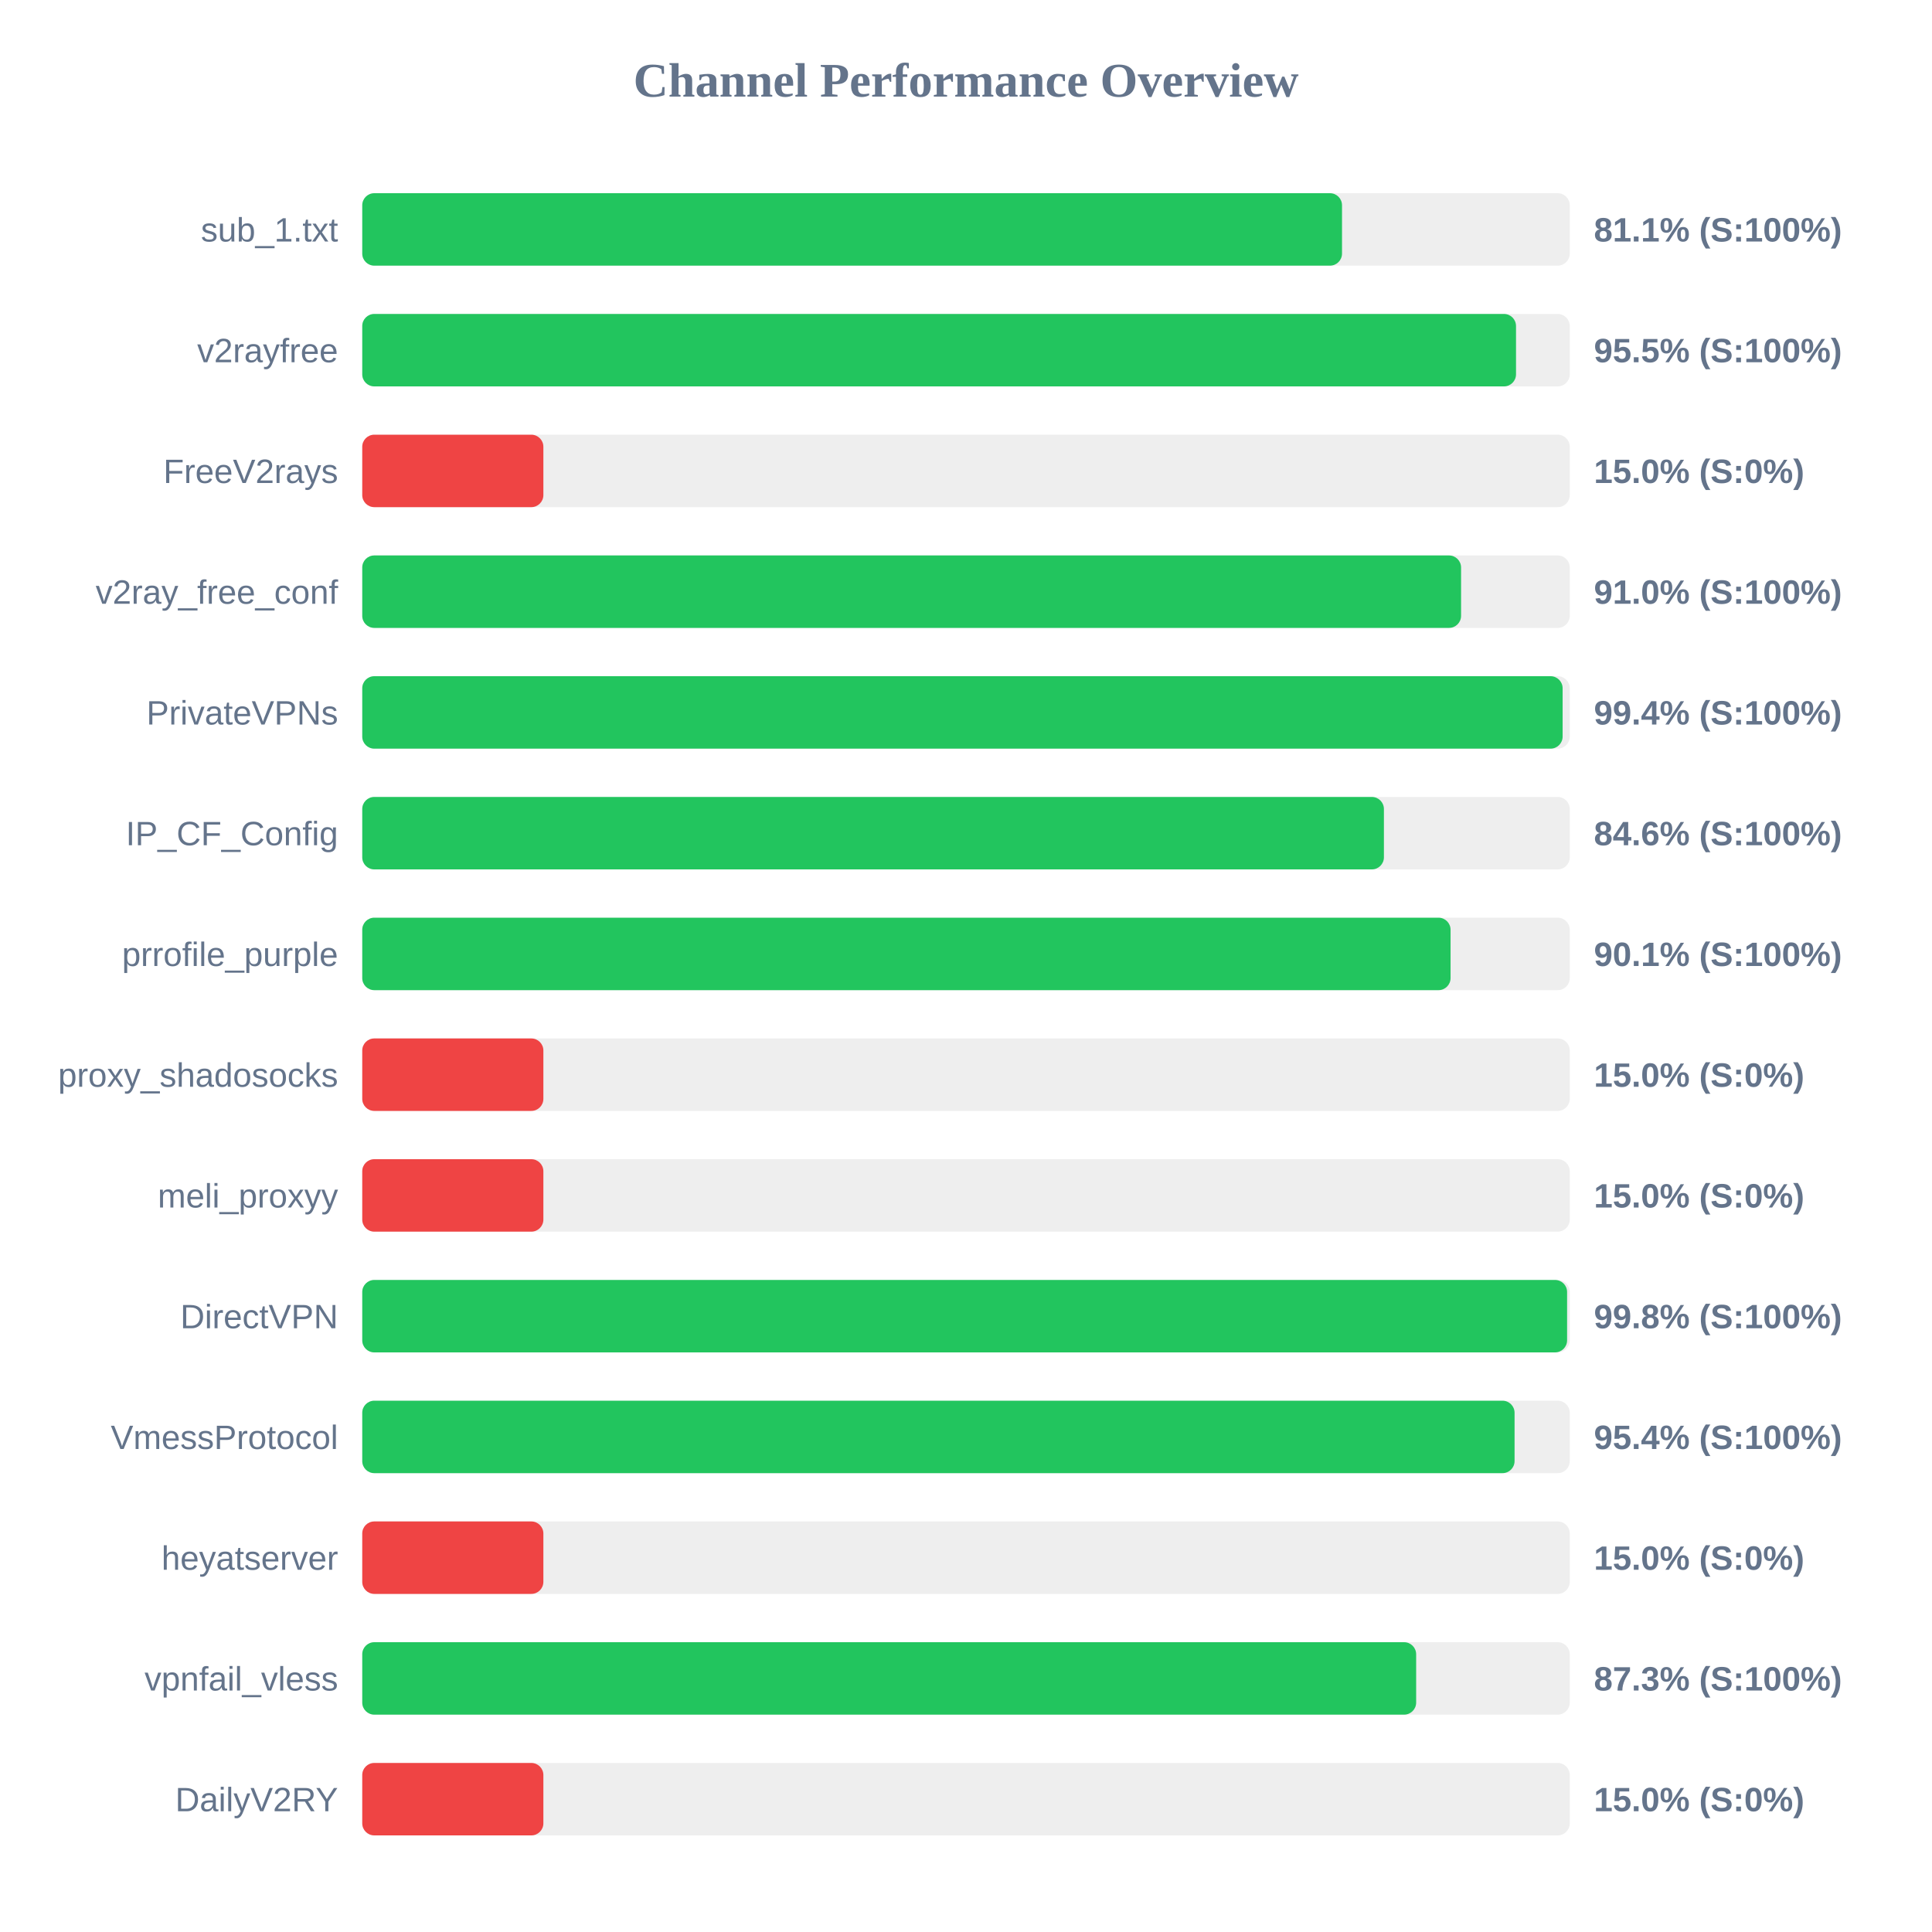
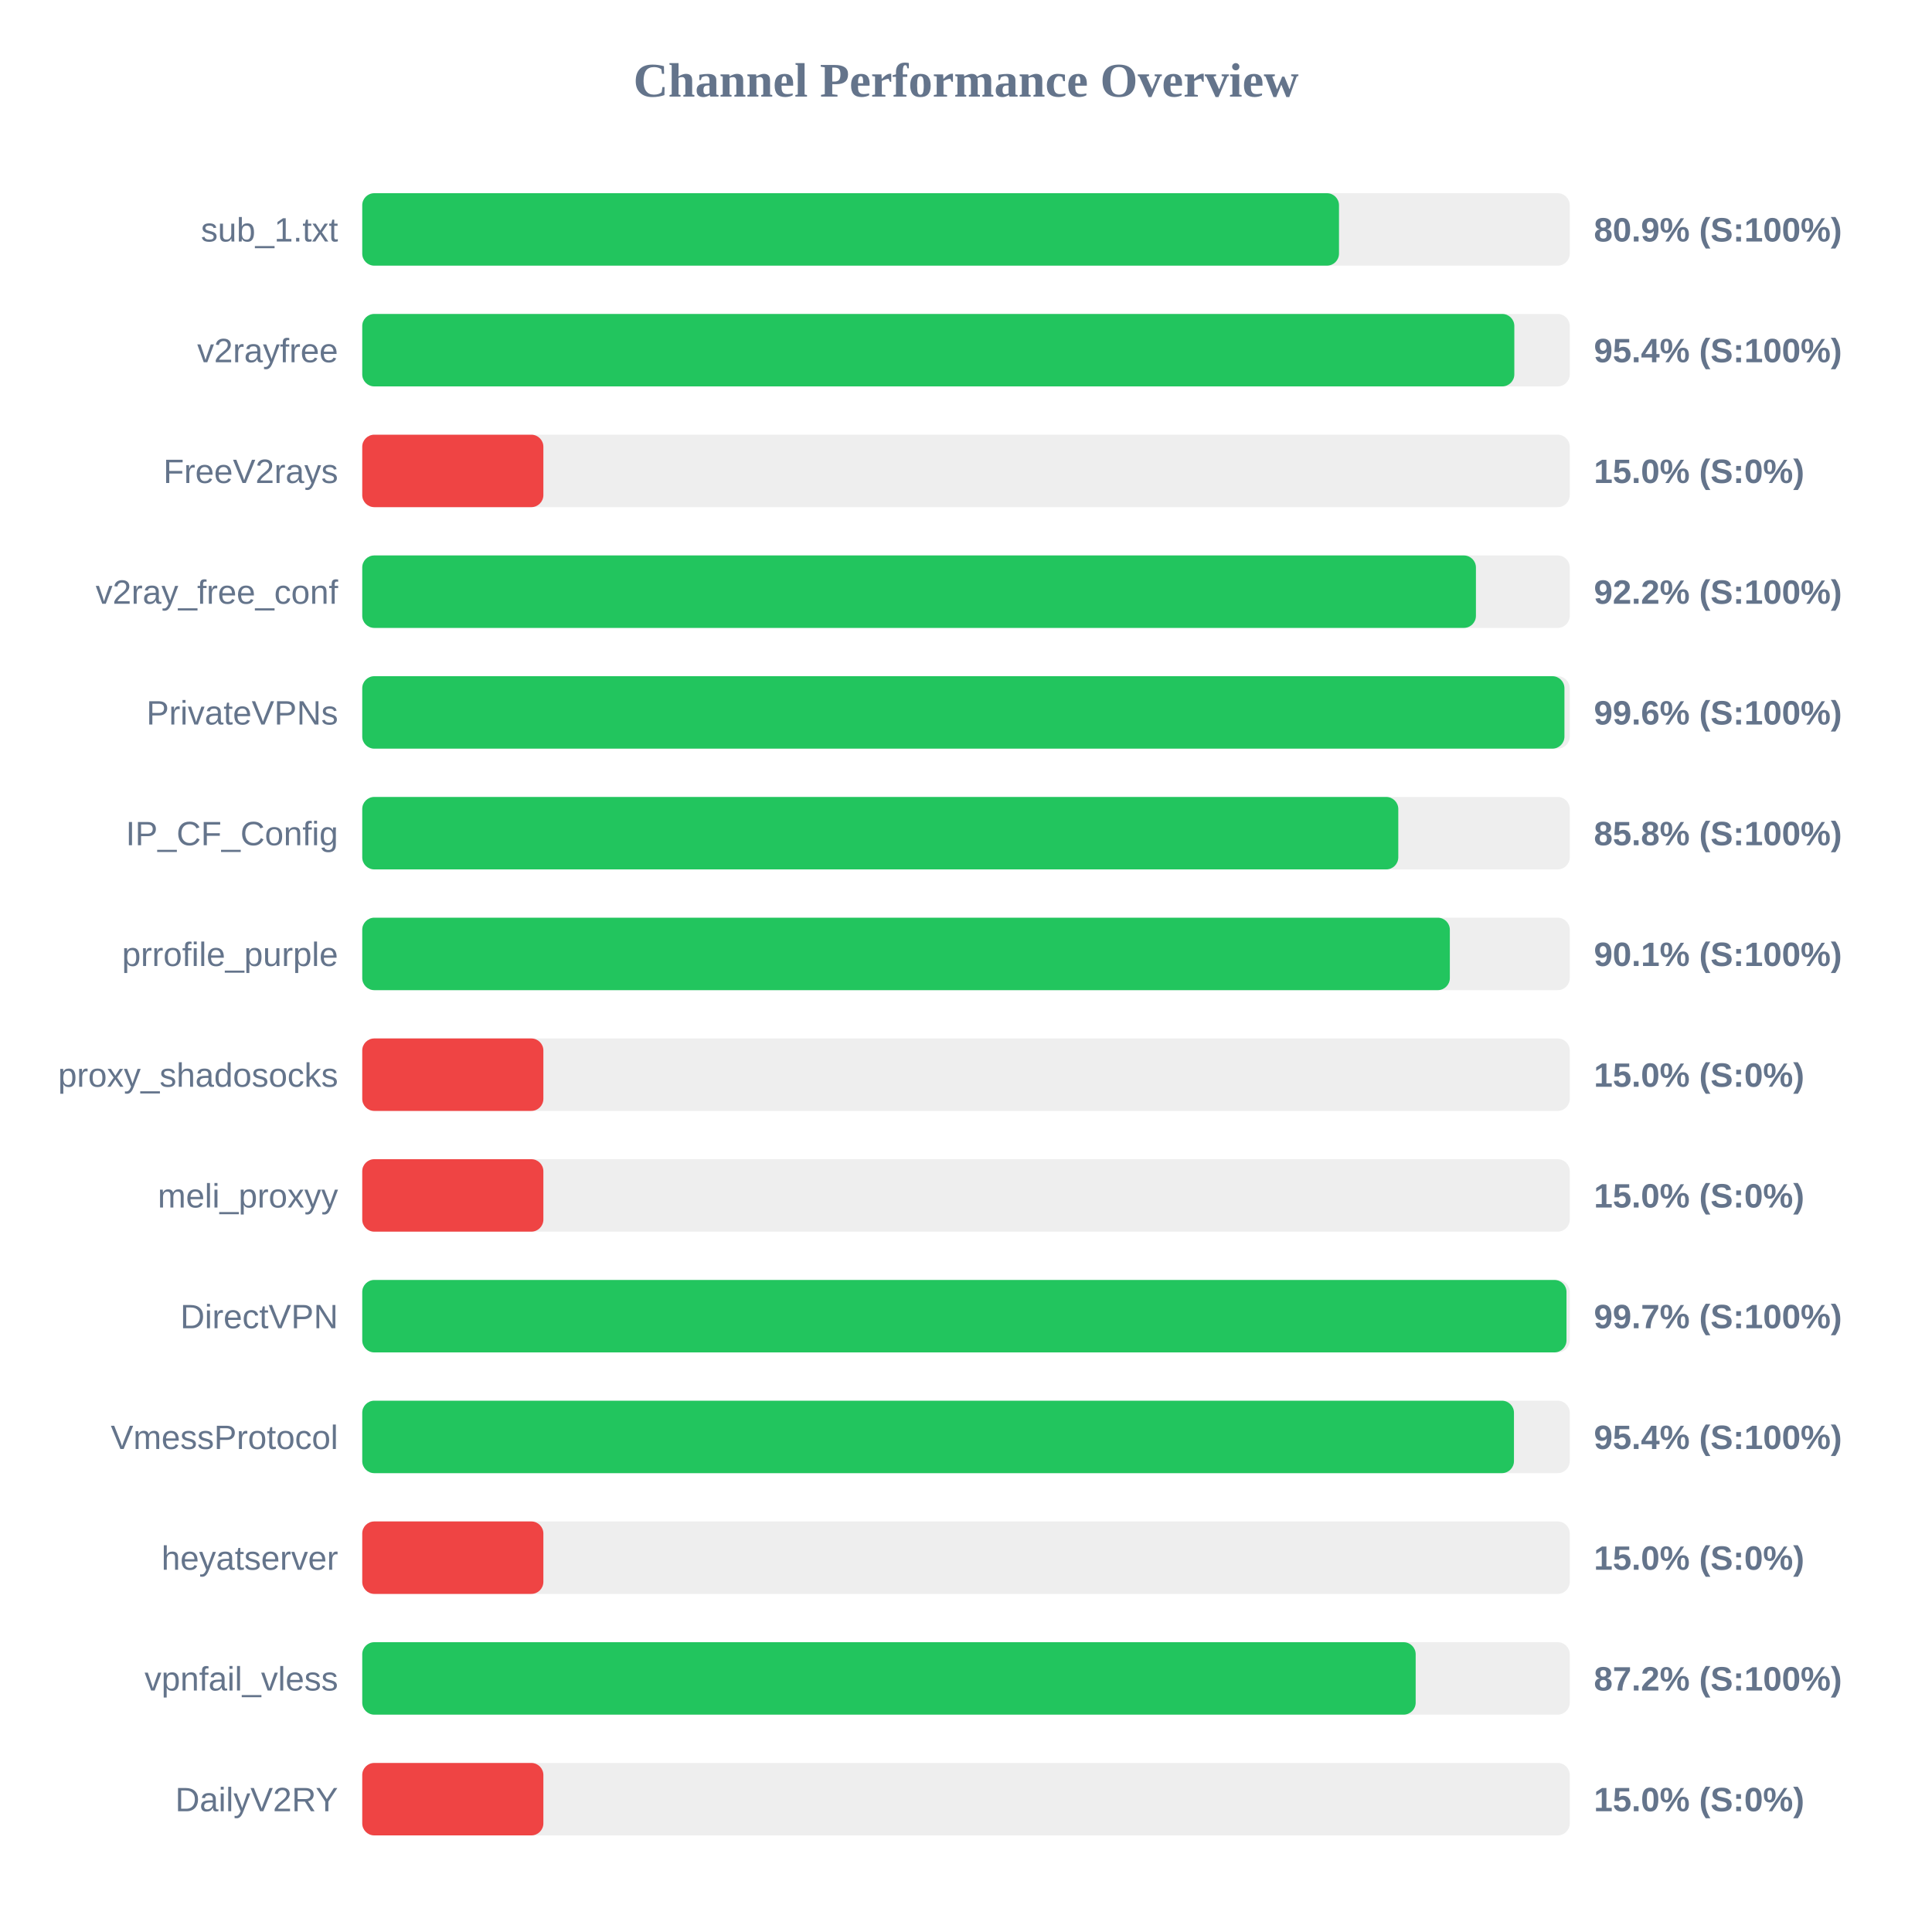
<svg xmlns="http://www.w3.org/2000/svg" width="800" height="800" version="1.1">
  <style>
        .row { font: 14px Arial; fill: #64748b; }
        .score { font: bold 14px Arial; fill: #64748b; }
    </style>
  <text x="400" y="40" text-anchor="middle" font-size="20px" font-weight="bold" fill="#64748b">Channel Performance Overview</text>
  <rect x="150" y="80" width="500" height="30" fill="#eee" rx="5" />
-   <rect x="150" y="80" width="405.7" height="30" fill="#22c55e" rx="5" />
+   <rect x="150" y="80" width="404.45" height="30" fill="#22c55e" rx="5" />
  <text x="140" y="100" text-anchor="end" class="row">sub_1.txt</text>
-   <text x="660" y="100" text-anchor="start" class="score">81.1% (S:100%)</text>
+   <text x="660" y="100" text-anchor="start" class="score">80.9% (S:100%)</text>
  <rect x="150" y="130" width="500" height="30" fill="#eee" rx="5" />
-   <rect x="150" y="130" width="477.75" height="30" fill="#22c55e" rx="5" />
+   <rect x="150" y="130" width="477.05" height="30" fill="#22c55e" rx="5" />
  <text x="140" y="150" text-anchor="end" class="row">v2rayfree</text>
-   <text x="660" y="150" text-anchor="start" class="score">95.5% (S:100%)</text>
+   <text x="660" y="150" text-anchor="start" class="score">95.4% (S:100%)</text>
  <rect x="150" y="180" width="500" height="30" fill="#eee" rx="5" />
  <rect x="150" y="180" width="75.0" height="30" fill="#ef4444" rx="5" />
  <text x="140" y="200" text-anchor="end" class="row">FreeV2rays</text>
  <text x="660" y="200" text-anchor="start" class="score">15.0% (S:0%)</text>
  <rect x="150" y="230" width="500" height="30" fill="#eee" rx="5" />
-   <rect x="150" y="230" width="455.0" height="30" fill="#22c55e" rx="5" />
+   <rect x="150" y="230" width="461.15" height="30" fill="#22c55e" rx="5" />
  <text x="140" y="250" text-anchor="end" class="row">v2ray_free_conf</text>
-   <text x="660" y="250" text-anchor="start" class="score">91.0% (S:100%)</text>
+   <text x="660" y="250" text-anchor="start" class="score">92.2% (S:100%)</text>
  <rect x="150" y="280" width="500" height="30" fill="#eee" rx="5" />
-   <rect x="150" y="280" width="497.05" height="30" fill="#22c55e" rx="5" />
+   <rect x="150" y="280" width="497.8" height="30" fill="#22c55e" rx="5" />
  <text x="140" y="300" text-anchor="end" class="row">PrivateVPNs</text>
-   <text x="660" y="300" text-anchor="start" class="score">99.4% (S:100%)</text>
+   <text x="660" y="300" text-anchor="start" class="score">99.6% (S:100%)</text>
  <rect x="150" y="330" width="500" height="30" fill="#eee" rx="5" />
-   <rect x="150" y="330" width="423.05" height="30" fill="#22c55e" rx="5" />
+   <rect x="150" y="330" width="429.0" height="30" fill="#22c55e" rx="5" />
  <text x="140" y="350" text-anchor="end" class="row">IP_CF_Config</text>
-   <text x="660" y="350" text-anchor="start" class="score">84.6% (S:100%)</text>
+   <text x="660" y="350" text-anchor="start" class="score">85.8% (S:100%)</text>
  <rect x="150" y="380" width="500" height="30" fill="#eee" rx="5" />
-   <rect x="150" y="380" width="450.65" height="30" fill="#22c55e" rx="5" />
+   <rect x="150" y="380" width="450.35" height="30" fill="#22c55e" rx="5" />
  <text x="140" y="400" text-anchor="end" class="row">prrofile_purple</text>
  <text x="660" y="400" text-anchor="start" class="score">90.1% (S:100%)</text>
  <rect x="150" y="430" width="500" height="30" fill="#eee" rx="5" />
  <rect x="150" y="430" width="75.0" height="30" fill="#ef4444" rx="5" />
  <text x="140" y="450" text-anchor="end" class="row">proxy_shadosocks</text>
  <text x="660" y="450" text-anchor="start" class="score">15.0% (S:0%)</text>
  <rect x="150" y="480" width="500" height="30" fill="#eee" rx="5" />
  <rect x="150" y="480" width="75.0" height="30" fill="#ef4444" rx="5" />
  <text x="140" y="500" text-anchor="end" class="row">meli_proxyy</text>
  <text x="660" y="500" text-anchor="start" class="score">15.0% (S:0%)</text>
  <rect x="150" y="530" width="500" height="30" fill="#eee" rx="5" />
-   <rect x="150" y="530" width="498.9" height="30" fill="#22c55e" rx="5" />
+   <rect x="150" y="530" width="498.65" height="30" fill="#22c55e" rx="5" />
  <text x="140" y="550" text-anchor="end" class="row">DirectVPN</text>
-   <text x="660" y="550" text-anchor="start" class="score">99.8% (S:100%)</text>
+   <text x="660" y="550" text-anchor="start" class="score">99.7% (S:100%)</text>
  <rect x="150" y="580" width="500" height="30" fill="#eee" rx="5" />
-   <rect x="150" y="580" width="477.15" height="30" fill="#22c55e" rx="5" />
+   <rect x="150" y="580" width="476.9" height="30" fill="#22c55e" rx="5" />
  <text x="140" y="600" text-anchor="end" class="row">VmessProtocol</text>
  <text x="660" y="600" text-anchor="start" class="score">95.4% (S:100%)</text>
  <rect x="150" y="630" width="500" height="30" fill="#eee" rx="5" />
  <rect x="150" y="630" width="75.0" height="30" fill="#ef4444" rx="5" />
  <text x="140" y="650" text-anchor="end" class="row">heyatserver</text>
  <text x="660" y="650" text-anchor="start" class="score">15.0% (S:0%)</text>
  <rect x="150" y="680" width="500" height="30" fill="#eee" rx="5" />
-   <rect x="150" y="680" width="436.4" height="30" fill="#22c55e" rx="5" />
+   <rect x="150" y="680" width="436.2" height="30" fill="#22c55e" rx="5" />
  <text x="140" y="700" text-anchor="end" class="row">vpnfail_vless</text>
-   <text x="660" y="700" text-anchor="start" class="score">87.3% (S:100%)</text>
+   <text x="660" y="700" text-anchor="start" class="score">87.2% (S:100%)</text>
  <rect x="150" y="730" width="500" height="30" fill="#eee" rx="5" />
  <rect x="150" y="730" width="75.0" height="30" fill="#ef4444" rx="5" />
  <text x="140" y="750" text-anchor="end" class="row">DailyV2RY</text>
  <text x="660" y="750" text-anchor="start" class="score">15.0% (S:0%)</text>
</svg>
